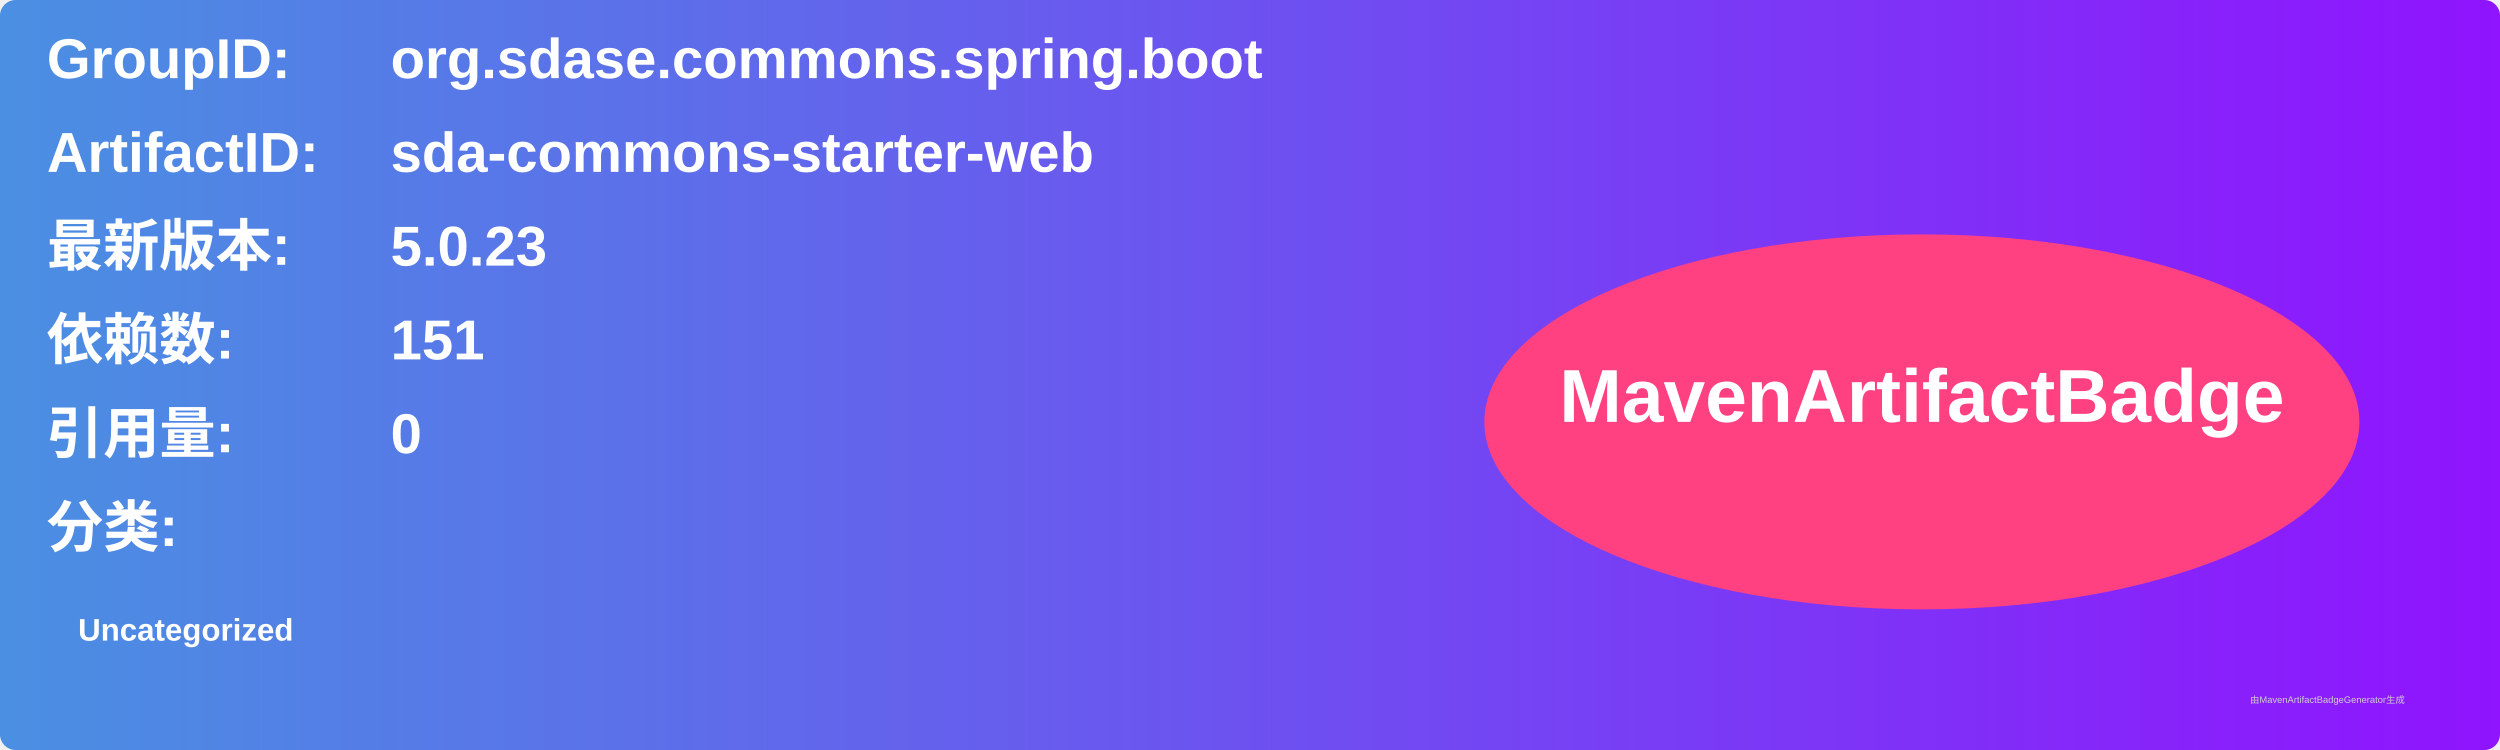
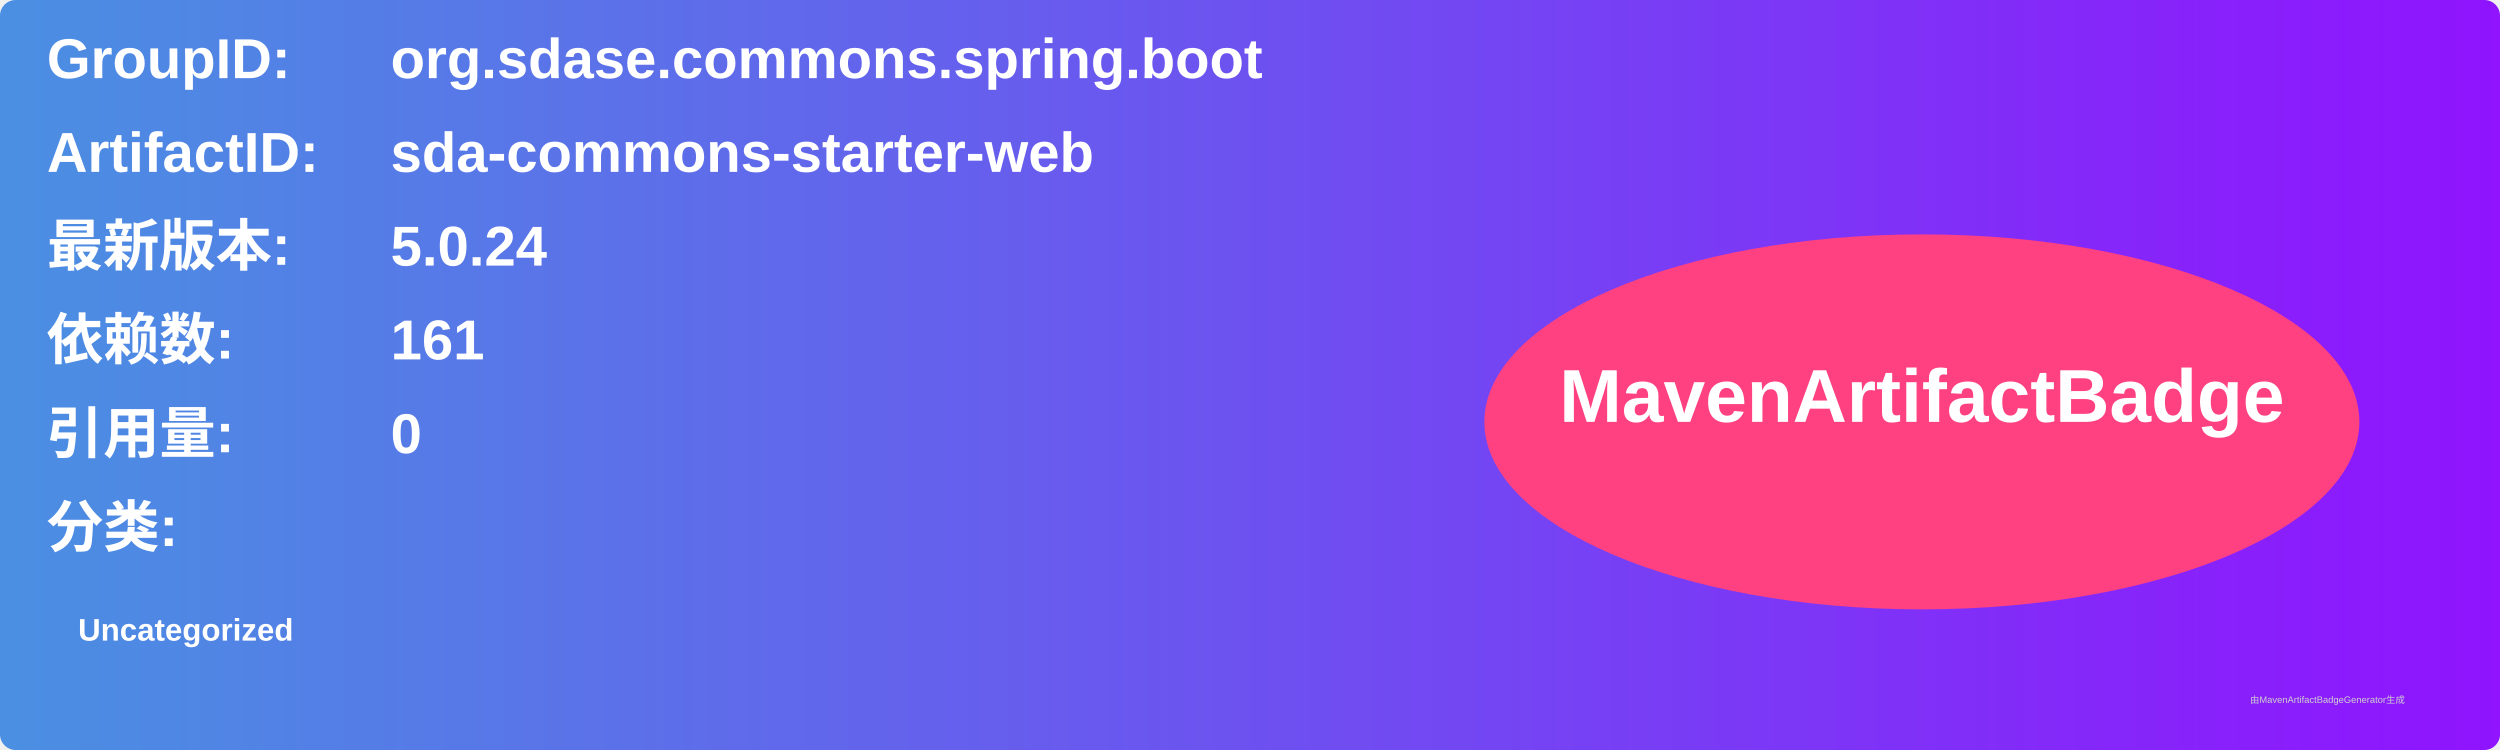
<svg xmlns="http://www.w3.org/2000/svg" width="800" height="240" viewBox="0 0 800 240">
  <linearGradient id="grad" x1="0%" y1="0%" x2="100%" y2="0%">
    <stop offset="0%" stop-color="#4a90e2" />
    <stop offset="100%" stop-color="#9013fe" />
  </linearGradient>
  <rect width="100%" height="100%" rx="5" ry="5" fill="url(#grad)" />
  <g transform="translate(15, 15)">
    <text x="0" y="10" font-family="Arial" font-size="18" fill="white" font-weight="bold" width="260">GroupID:</text>
    <text x="110" y="10" font-family="Arial" font-size="18" fill="white" font-weight="bold" width="460">org.sdase.commons.spring.boot</text>
    <text x="0" y="40" font-family="Arial" font-size="18" fill="white" font-weight="bold" width="260">ArtifactID:</text>
    <text x="110" y="40" font-family="Arial" font-size="18" fill="white" font-weight="bold" width="460">sda-commons-starter-web</text>
    <text x="0" y="70" font-family="Arial" font-size="18" fill="white" font-weight="bold">最新版本:</text>
    <text x="110" y="70" font-family="Arial" font-size="18" fill="white" font-weight="bold">
-       <tspan font-weight="bold">5.0.23</tspan>
+       <tspan font-weight="bold">5.0.24</tspan>
    </text>
    <text x="0" y="100" font-family="Arial" font-size="18" fill="white" font-weight="bold">依赖数: </text>
    <text x="110" y="100" font-family="Arial" font-size="18" fill="white">
-       <tspan font-weight="bold">151</tspan>
+       <tspan font-weight="bold">161</tspan>
    </text>
    <text x="0" y="130" font-family="Arial" font-size="18" fill="white" font-weight="bold">引用量: </text>
    <text x="110" y="130" font-family="Arial" font-size="18" fill="white">
      <tspan font-weight="bold">0</tspan>
    </text>
    <text x="0" y="160" font-family="Arial" font-size="18" fill="white" font-weight="bold">分类:</text>
    <text x="10" y="190" font-family="Arial" font-size="10" fill="white">
      <tspan font-weight="bold">Uncategorized</tspan>
    </text>
    <ellipse cx="600" cy="120" rx="140" ry="60" fill="#ff4081" />
    <text x="600" y="120" text-anchor="middle" font-family="Arial" font-size="24" fill="white" font-weight="bold">MavenArtifactBadge</text>
  </g>
  <text x="720" y="225" font-family="Arial" font-size="3" fill="#d0d0d0">由MavenArtifactBadgeGenerator生成</text>
</svg>
